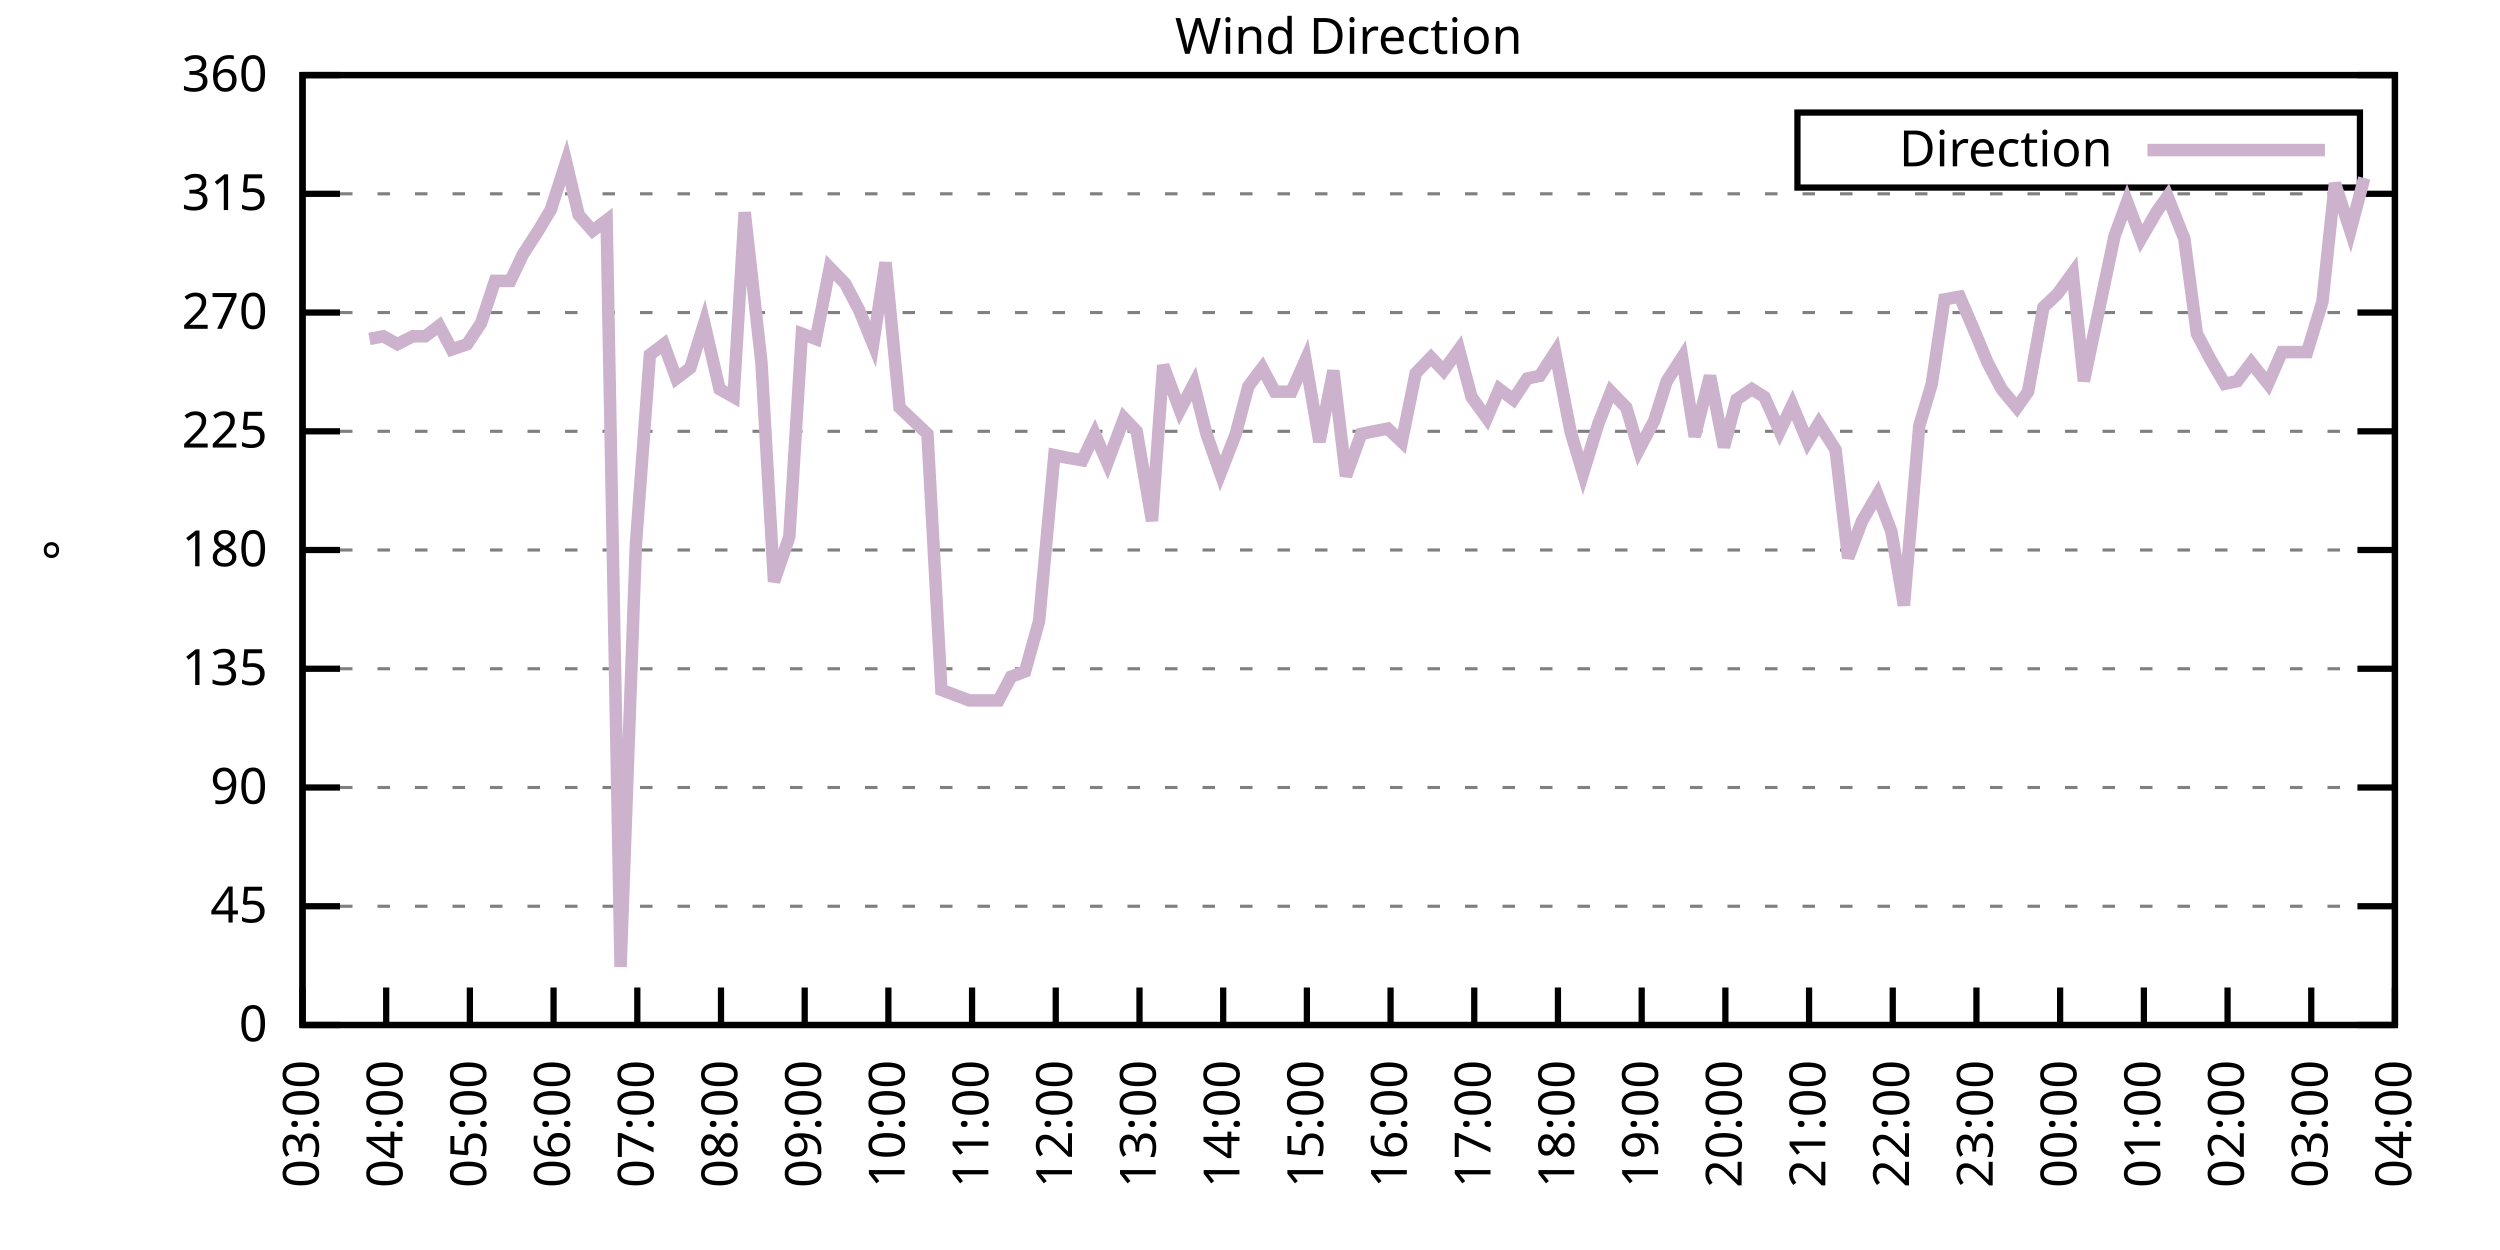
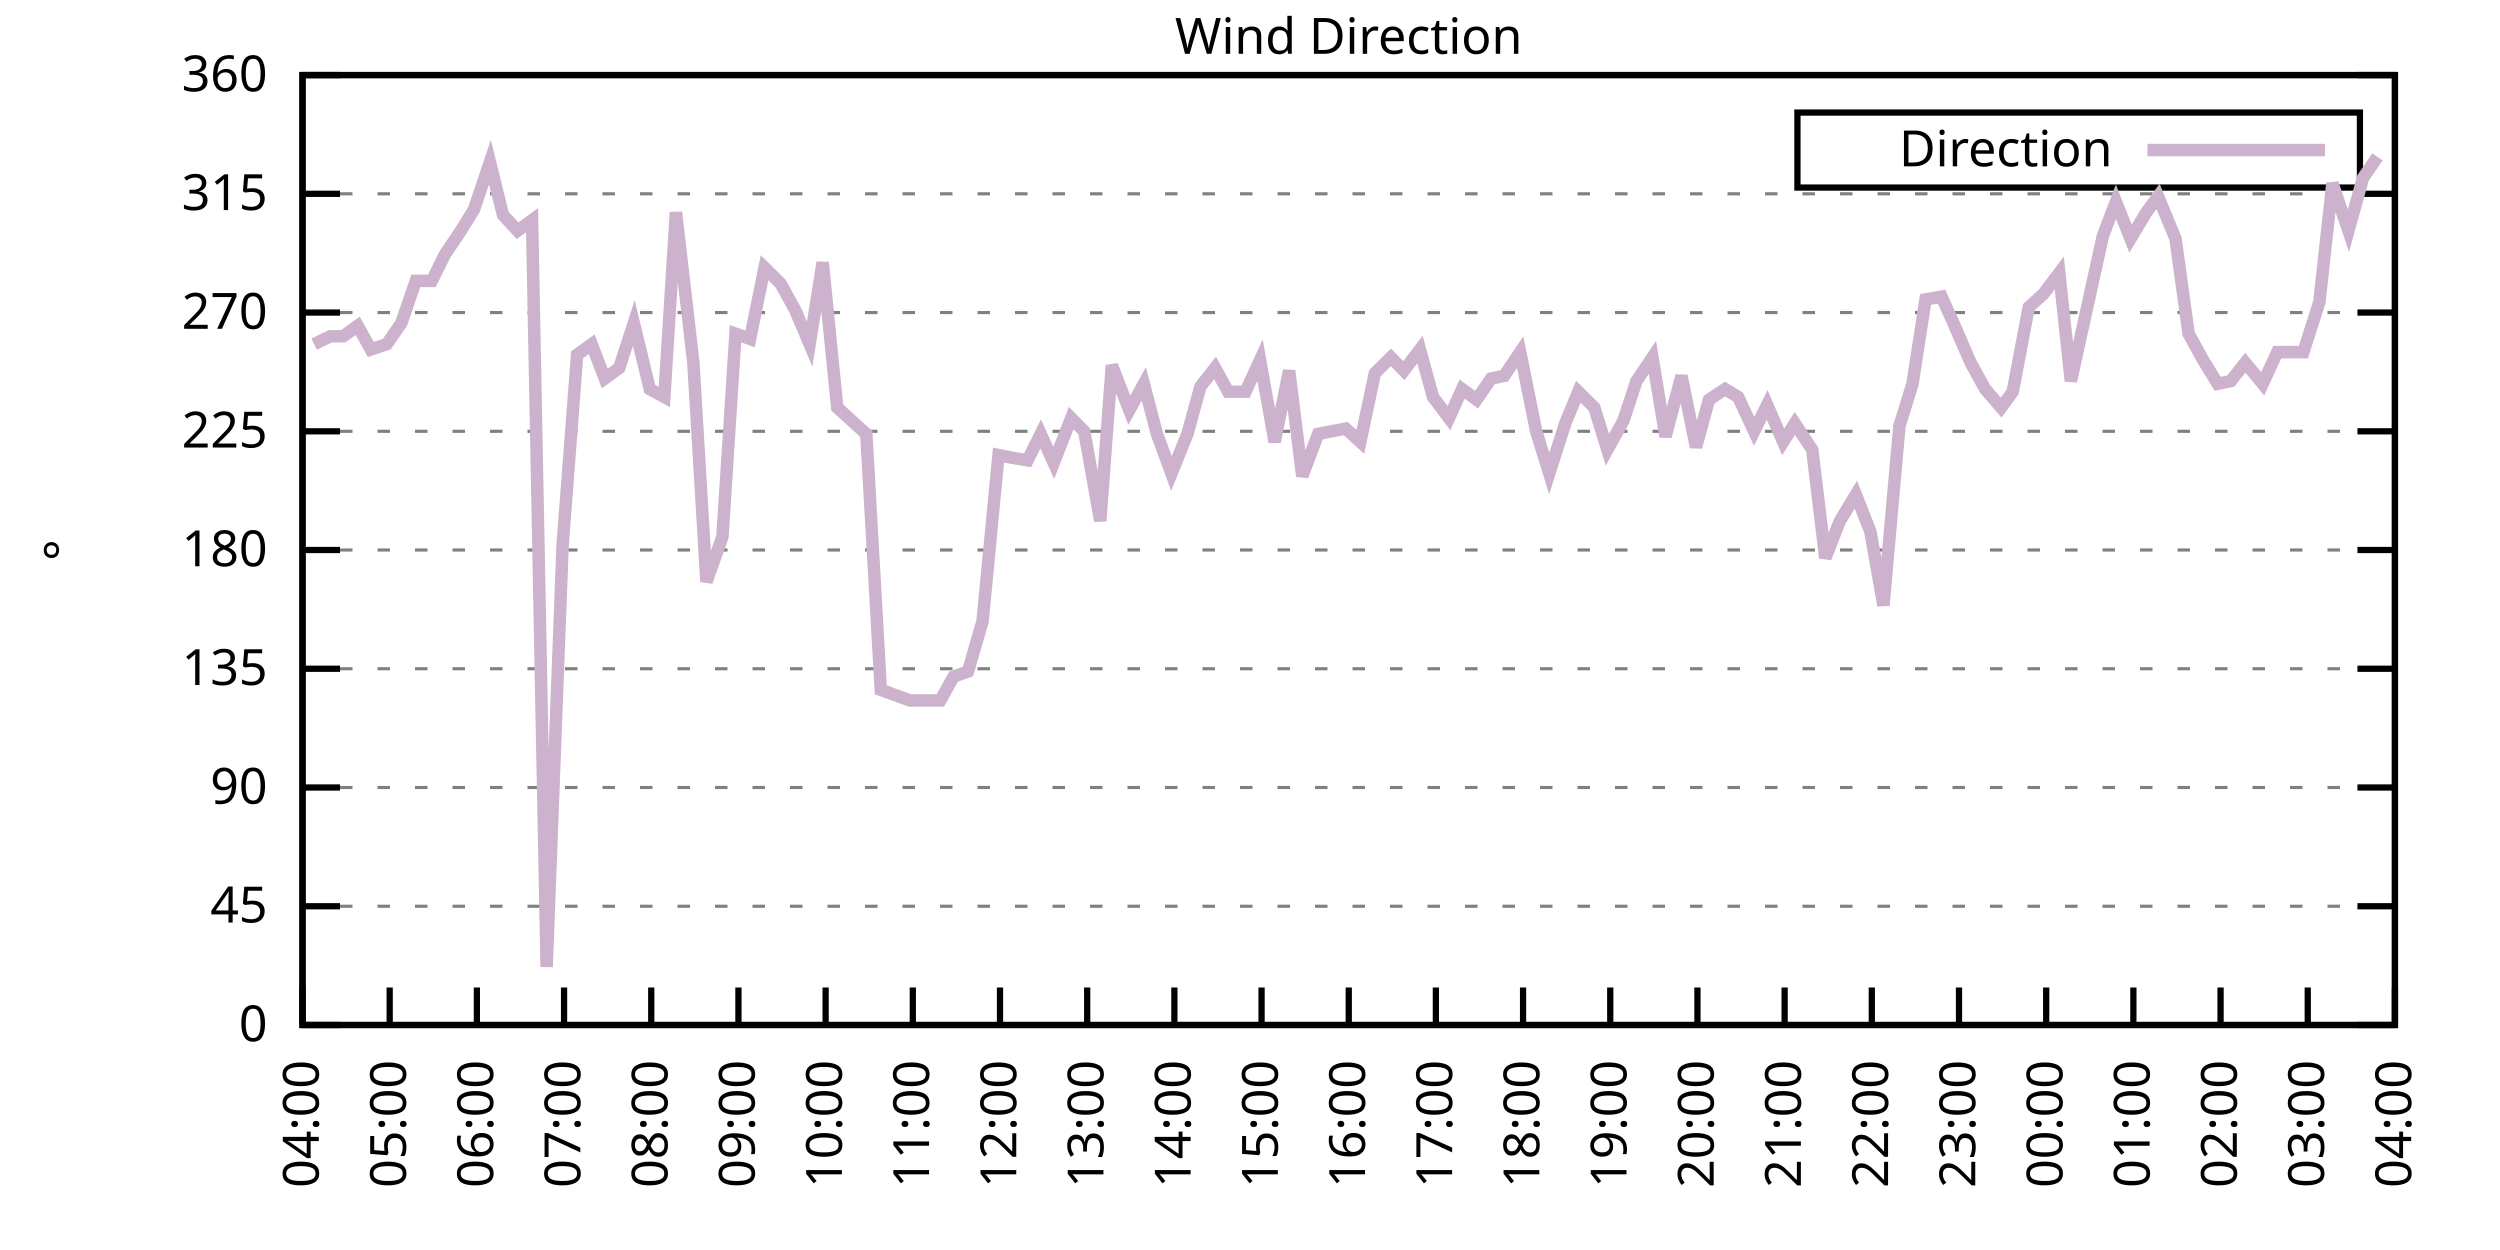
<svg xmlns="http://www.w3.org/2000/svg" xmlns:xlink="http://www.w3.org/1999/xlink" width="400" height="200" viewBox="0 0 400 200">
  <g id="gnuplot_canvas">
    <rect x="0" y="0" width="400" height="200" fill="none" />
    <defs>
      <circle id="gpDot" r="0.5" stroke-width="0.5" stroke="currentColor" />
      <path id="gpPt0" stroke-width="0.333" stroke="currentColor" d="M-1,0 h2 M0,-1 v2" />
      <path id="gpPt1" stroke-width="0.333" stroke="currentColor" d="M-1,-1 L1,1 M1,-1 L-1,1" />
      <path id="gpPt2" stroke-width="0.333" stroke="currentColor" d="M-1,0 L1,0 M0,-1 L0,1 M-1,-1 L1,1 M-1,1 L1,-1" />
      <rect id="gpPt3" stroke-width="0.333" stroke="currentColor" x="-1" y="-1" width="2" height="2" />
      <rect id="gpPt4" stroke-width="0.333" stroke="currentColor" fill="currentColor" x="-1" y="-1" width="2" height="2" />
      <circle id="gpPt5" stroke-width="0.333" stroke="currentColor" cx="0" cy="0" r="1" />
      <use xlink:href="#gpPt5" id="gpPt6" fill="currentColor" stroke="none" />
      <path id="gpPt7" stroke-width="0.333" stroke="currentColor" d="M0,-1.33 L-1.33,0.67 L1.33,0.67 z" />
      <use xlink:href="#gpPt7" id="gpPt8" fill="currentColor" stroke="none" />
      <use xlink:href="#gpPt7" id="gpPt9" stroke="currentColor" transform="rotate(180)" />
      <use xlink:href="#gpPt9" id="gpPt10" fill="currentColor" stroke="none" />
      <use xlink:href="#gpPt3" id="gpPt11" stroke="currentColor" transform="rotate(45)" />
      <use xlink:href="#gpPt11" id="gpPt12" fill="currentColor" stroke="none" />
      <path id="gpPt13" stroke-width="0.333" stroke="currentColor" d="M0,1.330 L1.265,0.411 L0.782,-1.067 L-0.782,-1.076 L-1.265,0.411 z" />
      <use xlink:href="#gpPt13" id="gpPt14" fill="currentColor" stroke="none" />
      <filter id="textbox" filterUnits="objectBoundingBox" x="0" y="0" height="1" width="1">
        <feFlood flood-color="white" flood-opacity="1" result="bgnd" />
        <feComposite in="SourceGraphic" in2="bgnd" operator="atop" />
      </filter>
      <filter id="greybox" filterUnits="objectBoundingBox" x="0" y="0" height="1" width="1">
        <feFlood flood-color="lightgrey" flood-opacity="1" result="grey" />
        <feComposite in="SourceGraphic" in2="grey" operator="atop" />
      </filter>
    </defs>
    <g fill="none" color="white" stroke="currentColor" stroke-width="1.00" stroke-linecap="butt" stroke-linejoin="miter">
</g>
    <g fill="none" color="black" stroke="currentColor" stroke-width="1.00" stroke-linecap="butt" stroke-linejoin="miter">
      <g stroke="none" shape-rendering="crispEdges">
        <polygon fill="rgb(255, 255, 255)" points="48.40,164.00 383.18,164.00 383.18,12.02 48.40,12.02 " />
      </g>
    </g>
    <g fill="none" color="black" stroke="currentColor" stroke-width="1.00" stroke-linecap="butt" stroke-linejoin="miter">
</g>
    <g fill="none" color="black" stroke="black" stroke-width="0.50" stroke-linecap="butt" stroke-linejoin="miter">
</g>
    <g fill="none" color="gray" stroke="currentColor" stroke-width="0.50" stroke-linecap="butt" stroke-linejoin="miter">
      <path stroke="gray" stroke-dasharray="2,4" class="gridline" d="M48.40,164.00 L383.19,164.00  " />
    </g>
    <g fill="none" color="gray" stroke="gray" stroke-width="1.00" stroke-linecap="butt" stroke-linejoin="miter">
</g>
    <g fill="none" color="black" stroke="currentColor" stroke-width="1.00" stroke-linecap="butt" stroke-linejoin="miter">
      <path stroke="black" d="M48.40,164.00 L54.40,164.00 M383.19,164.00 L377.19,164.00  " />
      <g transform="translate(42.80,166.60)" stroke="none" fill="black" font-family="Sans" font-size="8.00" text-anchor="end">
        <text>
          <tspan font-family="Sans"> 0</tspan>
        </text>
      </g>
    </g>
    <g fill="none" color="black" stroke="currentColor" stroke-width="1.00" stroke-linecap="butt" stroke-linejoin="miter">
</g>
    <g fill="none" color="black" stroke="black" stroke-width="0.50" stroke-linecap="butt" stroke-linejoin="miter">
</g>
    <g fill="none" color="gray" stroke="currentColor" stroke-width="0.50" stroke-linecap="butt" stroke-linejoin="miter">
      <path stroke="gray" stroke-dasharray="2,4" class="gridline" d="M48.40,145.00 L383.19,145.00  " />
    </g>
    <g fill="none" color="gray" stroke="gray" stroke-width="1.00" stroke-linecap="butt" stroke-linejoin="miter">
</g>
    <g fill="none" color="black" stroke="currentColor" stroke-width="1.00" stroke-linecap="butt" stroke-linejoin="miter">
      <path stroke="black" d="M48.40,145.00 L54.40,145.00 M383.19,145.00 L377.19,145.00  " />
      <g transform="translate(42.80,147.60)" stroke="none" fill="black" font-family="Sans" font-size="8.00" text-anchor="end">
        <text>
          <tspan font-family="Sans"> 45</tspan>
        </text>
      </g>
    </g>
    <g fill="none" color="black" stroke="currentColor" stroke-width="1.00" stroke-linecap="butt" stroke-linejoin="miter">
</g>
    <g fill="none" color="black" stroke="black" stroke-width="0.50" stroke-linecap="butt" stroke-linejoin="miter">
</g>
    <g fill="none" color="gray" stroke="currentColor" stroke-width="0.50" stroke-linecap="butt" stroke-linejoin="miter">
      <path stroke="gray" stroke-dasharray="2,4" class="gridline" d="M48.40,126.00 L383.19,126.00  " />
    </g>
    <g fill="none" color="gray" stroke="gray" stroke-width="1.00" stroke-linecap="butt" stroke-linejoin="miter">
</g>
    <g fill="none" color="black" stroke="currentColor" stroke-width="1.00" stroke-linecap="butt" stroke-linejoin="miter">
      <path stroke="black" d="M48.40,126.00 L54.40,126.00 M383.19,126.00 L377.19,126.00  " />
      <g transform="translate(42.80,128.60)" stroke="none" fill="black" font-family="Sans" font-size="8.00" text-anchor="end">
        <text>
          <tspan font-family="Sans"> 90</tspan>
        </text>
      </g>
    </g>
    <g fill="none" color="black" stroke="currentColor" stroke-width="1.00" stroke-linecap="butt" stroke-linejoin="miter">
</g>
    <g fill="none" color="black" stroke="black" stroke-width="0.50" stroke-linecap="butt" stroke-linejoin="miter">
</g>
    <g fill="none" color="gray" stroke="currentColor" stroke-width="0.50" stroke-linecap="butt" stroke-linejoin="miter">
      <path stroke="gray" stroke-dasharray="2,4" class="gridline" d="M48.40,107.00 L383.19,107.00  " />
    </g>
    <g fill="none" color="gray" stroke="gray" stroke-width="1.00" stroke-linecap="butt" stroke-linejoin="miter">
</g>
    <g fill="none" color="black" stroke="currentColor" stroke-width="1.00" stroke-linecap="butt" stroke-linejoin="miter">
      <path stroke="black" d="M48.40,107.00 L54.40,107.00 M383.19,107.00 L377.19,107.00  " />
      <g transform="translate(42.80,109.60)" stroke="none" fill="black" font-family="Sans" font-size="8.00" text-anchor="end">
        <text>
          <tspan font-family="Sans"> 135</tspan>
        </text>
      </g>
    </g>
    <g fill="none" color="black" stroke="currentColor" stroke-width="1.00" stroke-linecap="butt" stroke-linejoin="miter">
</g>
    <g fill="none" color="black" stroke="black" stroke-width="0.50" stroke-linecap="butt" stroke-linejoin="miter">
</g>
    <g fill="none" color="gray" stroke="currentColor" stroke-width="0.50" stroke-linecap="butt" stroke-linejoin="miter">
      <path stroke="gray" stroke-dasharray="2,4" class="gridline" d="M48.40,88.00 L383.19,88.00  " />
    </g>
    <g fill="none" color="gray" stroke="gray" stroke-width="1.00" stroke-linecap="butt" stroke-linejoin="miter">
</g>
    <g fill="none" color="black" stroke="currentColor" stroke-width="1.00" stroke-linecap="butt" stroke-linejoin="miter">
      <path stroke="black" d="M48.40,88.00 L54.40,88.00 M383.19,88.00 L377.19,88.00  " />
      <g transform="translate(42.80,90.60)" stroke="none" fill="black" font-family="Sans" font-size="8.00" text-anchor="end">
        <text>
          <tspan font-family="Sans"> 180</tspan>
        </text>
      </g>
    </g>
    <g fill="none" color="black" stroke="currentColor" stroke-width="1.00" stroke-linecap="butt" stroke-linejoin="miter">
</g>
    <g fill="none" color="black" stroke="black" stroke-width="0.50" stroke-linecap="butt" stroke-linejoin="miter">
</g>
    <g fill="none" color="gray" stroke="currentColor" stroke-width="0.50" stroke-linecap="butt" stroke-linejoin="miter">
      <path stroke="gray" stroke-dasharray="2,4" class="gridline" d="M48.40,69.01 L383.19,69.01  " />
    </g>
    <g fill="none" color="gray" stroke="gray" stroke-width="1.00" stroke-linecap="butt" stroke-linejoin="miter">
</g>
    <g fill="none" color="black" stroke="currentColor" stroke-width="1.00" stroke-linecap="butt" stroke-linejoin="miter">
      <path stroke="black" d="M48.40,69.01 L54.40,69.01 M383.19,69.01 L377.19,69.01  " />
      <g transform="translate(42.80,71.61)" stroke="none" fill="black" font-family="Sans" font-size="8.00" text-anchor="end">
        <text>
          <tspan font-family="Sans"> 225</tspan>
        </text>
      </g>
    </g>
    <g fill="none" color="black" stroke="currentColor" stroke-width="1.00" stroke-linecap="butt" stroke-linejoin="miter">
</g>
    <g fill="none" color="black" stroke="black" stroke-width="0.50" stroke-linecap="butt" stroke-linejoin="miter">
</g>
    <g fill="none" color="gray" stroke="currentColor" stroke-width="0.50" stroke-linecap="butt" stroke-linejoin="miter">
      <path stroke="gray" stroke-dasharray="2,4" class="gridline" d="M48.40,50.01 L383.19,50.01  " />
    </g>
    <g fill="none" color="gray" stroke="gray" stroke-width="1.00" stroke-linecap="butt" stroke-linejoin="miter">
</g>
    <g fill="none" color="black" stroke="currentColor" stroke-width="1.00" stroke-linecap="butt" stroke-linejoin="miter">
      <path stroke="black" d="M48.40,50.01 L54.40,50.01 M383.19,50.01 L377.19,50.01  " />
      <g transform="translate(42.80,52.61)" stroke="none" fill="black" font-family="Sans" font-size="8.00" text-anchor="end">
        <text>
          <tspan font-family="Sans"> 270</tspan>
        </text>
      </g>
    </g>
    <g fill="none" color="black" stroke="currentColor" stroke-width="1.00" stroke-linecap="butt" stroke-linejoin="miter">
</g>
    <g fill="none" color="black" stroke="black" stroke-width="0.50" stroke-linecap="butt" stroke-linejoin="miter">
</g>
    <g fill="none" color="gray" stroke="currentColor" stroke-width="0.50" stroke-linecap="butt" stroke-linejoin="miter">
      <path stroke="gray" stroke-dasharray="2,4" class="gridline" d="M48.40,31.01 L383.19,31.01  " />
    </g>
    <g fill="none" color="gray" stroke="gray" stroke-width="1.00" stroke-linecap="butt" stroke-linejoin="miter">
</g>
    <g fill="none" color="black" stroke="currentColor" stroke-width="1.00" stroke-linecap="butt" stroke-linejoin="miter">
      <path stroke="black" d="M48.40,31.01 L54.40,31.01 M383.19,31.01 L377.19,31.01  " />
      <g transform="translate(42.80,33.61)" stroke="none" fill="black" font-family="Sans" font-size="8.00" text-anchor="end">
        <text>
          <tspan font-family="Sans"> 315</tspan>
        </text>
      </g>
    </g>
    <g fill="none" color="black" stroke="currentColor" stroke-width="1.00" stroke-linecap="butt" stroke-linejoin="miter">
</g>
    <g fill="none" color="black" stroke="black" stroke-width="0.50" stroke-linecap="butt" stroke-linejoin="miter">
</g>
    <g fill="none" color="gray" stroke="currentColor" stroke-width="0.50" stroke-linecap="butt" stroke-linejoin="miter">
      <path stroke="gray" stroke-dasharray="2,4" class="gridline" d="M48.40,12.01 L383.19,12.01  " />
    </g>
    <g fill="none" color="gray" stroke="gray" stroke-width="1.00" stroke-linecap="butt" stroke-linejoin="miter">
</g>
    <g fill="none" color="black" stroke="currentColor" stroke-width="1.00" stroke-linecap="butt" stroke-linejoin="miter">
      <path stroke="black" d="M48.40,12.01 L54.40,12.01 M383.19,12.01 L377.19,12.01  " />
      <g transform="translate(42.80,14.61)" stroke="none" fill="black" font-family="Sans" font-size="8.00" text-anchor="end">
        <text>
          <tspan font-family="Sans"> 360</tspan>
        </text>
      </g>
    </g>
    <g fill="none" color="black" stroke="currentColor" stroke-width="1.00" stroke-linecap="butt" stroke-linejoin="miter">
      <path stroke="black" d="M48.40,164.00 L48.40,158.00  " />
      <g transform="translate(51.00,169.60) rotate(270.00)" stroke="none" fill="black" font-family="Sans" font-size="8.00" text-anchor="end">
        <text>
-           <tspan font-family="Sans">03:00</tspan>
-         </text>
-       </g>
-     </g>
-     <g fill="none" color="black" stroke="currentColor" stroke-width="1.00" stroke-linecap="butt" stroke-linejoin="miter">
-       <path stroke="black" d="M61.79,164.00 L61.79,158.00  " />
-       <g transform="translate(64.39,169.60) rotate(270.00)" stroke="none" fill="black" font-family="Sans" font-size="8.00" text-anchor="end">
-         <text>
          <tspan font-family="Sans">04:00</tspan>
        </text>
      </g>
    </g>
    <g fill="none" color="black" stroke="currentColor" stroke-width="1.00" stroke-linecap="butt" stroke-linejoin="miter">
-       <path stroke="black" d="M75.18,164.00 L75.18,158.00  " />
-       <g transform="translate(77.78,169.60) rotate(270.00)" stroke="none" fill="black" font-family="Sans" font-size="8.00" text-anchor="end">
+       <path stroke="black" d="M62.35,164.00 L62.35,158.00  " />
+       <g transform="translate(64.95,169.60) rotate(270.00)" stroke="none" fill="black" font-family="Sans" font-size="8.00" text-anchor="end">
        <text>
          <tspan font-family="Sans">05:00</tspan>
        </text>
      </g>
    </g>
    <g fill="none" color="black" stroke="currentColor" stroke-width="1.00" stroke-linecap="butt" stroke-linejoin="miter">
-       <path stroke="black" d="M88.57,164.00 L88.57,158.00  " />
-       <g transform="translate(91.17,169.60) rotate(270.00)" stroke="none" fill="black" font-family="Sans" font-size="8.00" text-anchor="end">
+       <path stroke="black" d="M76.30,164.00 L76.30,158.00  " />
+       <g transform="translate(78.90,169.60) rotate(270.00)" stroke="none" fill="black" font-family="Sans" font-size="8.00" text-anchor="end">
        <text>
          <tspan font-family="Sans">06:00</tspan>
        </text>
      </g>
    </g>
    <g fill="none" color="black" stroke="currentColor" stroke-width="1.00" stroke-linecap="butt" stroke-linejoin="miter">
-       <path stroke="black" d="M101.97,164.00 L101.97,158.00  " />
-       <g transform="translate(104.57,169.60) rotate(270.00)" stroke="none" fill="black" font-family="Sans" font-size="8.00" text-anchor="end">
+       <path stroke="black" d="M90.25,164.00 L90.25,158.00  " />
+       <g transform="translate(92.85,169.60) rotate(270.00)" stroke="none" fill="black" font-family="Sans" font-size="8.00" text-anchor="end">
        <text>
          <tspan font-family="Sans">07:00</tspan>
        </text>
      </g>
    </g>
    <g fill="none" color="black" stroke="currentColor" stroke-width="1.00" stroke-linecap="butt" stroke-linejoin="miter">
-       <path stroke="black" d="M115.36,164.00 L115.36,158.00  " />
-       <g transform="translate(117.96,169.60) rotate(270.00)" stroke="none" fill="black" font-family="Sans" font-size="8.00" text-anchor="end">
+       <path stroke="black" d="M104.20,164.00 L104.20,158.00  " />
+       <g transform="translate(106.80,169.60) rotate(270.00)" stroke="none" fill="black" font-family="Sans" font-size="8.00" text-anchor="end">
        <text>
          <tspan font-family="Sans">08:00</tspan>
        </text>
      </g>
    </g>
    <g fill="none" color="black" stroke="currentColor" stroke-width="1.00" stroke-linecap="butt" stroke-linejoin="miter">
-       <path stroke="black" d="M128.75,164.00 L128.75,158.00  " />
-       <g transform="translate(131.35,169.60) rotate(270.00)" stroke="none" fill="black" font-family="Sans" font-size="8.00" text-anchor="end">
+       <path stroke="black" d="M118.15,164.00 L118.15,158.00  " />
+       <g transform="translate(120.75,169.60) rotate(270.00)" stroke="none" fill="black" font-family="Sans" font-size="8.00" text-anchor="end">
        <text>
          <tspan font-family="Sans">09:00</tspan>
        </text>
      </g>
    </g>
    <g fill="none" color="black" stroke="currentColor" stroke-width="1.00" stroke-linecap="butt" stroke-linejoin="miter">
-       <path stroke="black" d="M142.14,164.00 L142.14,158.00  " />
-       <g transform="translate(144.74,169.60) rotate(270.00)" stroke="none" fill="black" font-family="Sans" font-size="8.00" text-anchor="end">
+       <path stroke="black" d="M132.10,164.00 L132.10,158.00  " />
+       <g transform="translate(134.70,169.60) rotate(270.00)" stroke="none" fill="black" font-family="Sans" font-size="8.00" text-anchor="end">
        <text>
          <tspan font-family="Sans">10:00</tspan>
        </text>
      </g>
    </g>
    <g fill="none" color="black" stroke="currentColor" stroke-width="1.00" stroke-linecap="butt" stroke-linejoin="miter">
-       <path stroke="black" d="M155.53,164.00 L155.53,158.00  " />
-       <g transform="translate(158.13,169.60) rotate(270.00)" stroke="none" fill="black" font-family="Sans" font-size="8.00" text-anchor="end">
+       <path stroke="black" d="M146.05,164.00 L146.05,158.00  " />
+       <g transform="translate(148.65,169.60) rotate(270.00)" stroke="none" fill="black" font-family="Sans" font-size="8.00" text-anchor="end">
        <text>
          <tspan font-family="Sans">11:00</tspan>
        </text>
      </g>
    </g>
    <g fill="none" color="black" stroke="currentColor" stroke-width="1.00" stroke-linecap="butt" stroke-linejoin="miter">
-       <path stroke="black" d="M168.92,164.00 L168.92,158.00  " />
-       <g transform="translate(171.52,169.60) rotate(270.00)" stroke="none" fill="black" font-family="Sans" font-size="8.00" text-anchor="end">
+       <path stroke="black" d="M160.00,164.00 L160.00,158.00  " />
+       <g transform="translate(162.60,169.60) rotate(270.00)" stroke="none" fill="black" font-family="Sans" font-size="8.00" text-anchor="end">
        <text>
          <tspan font-family="Sans">12:00</tspan>
        </text>
      </g>
    </g>
    <g fill="none" color="black" stroke="currentColor" stroke-width="1.00" stroke-linecap="butt" stroke-linejoin="miter">
-       <path stroke="black" d="M182.32,164.00 L182.32,158.00  " />
-       <g transform="translate(184.92,169.60) rotate(270.00)" stroke="none" fill="black" font-family="Sans" font-size="8.00" text-anchor="end">
+       <path stroke="black" d="M173.95,164.00 L173.95,158.00  " />
+       <g transform="translate(176.55,169.60) rotate(270.00)" stroke="none" fill="black" font-family="Sans" font-size="8.00" text-anchor="end">
        <text>
          <tspan font-family="Sans">13:00</tspan>
        </text>
      </g>
    </g>
    <g fill="none" color="black" stroke="currentColor" stroke-width="1.00" stroke-linecap="butt" stroke-linejoin="miter">
-       <path stroke="black" d="M195.71,164.00 L195.71,158.00  " />
-       <g transform="translate(198.31,169.60) rotate(270.00)" stroke="none" fill="black" font-family="Sans" font-size="8.00" text-anchor="end">
+       <path stroke="black" d="M187.90,164.00 L187.90,158.00  " />
+       <g transform="translate(190.50,169.60) rotate(270.00)" stroke="none" fill="black" font-family="Sans" font-size="8.00" text-anchor="end">
        <text>
          <tspan font-family="Sans">14:00</tspan>
        </text>
      </g>
    </g>
    <g fill="none" color="black" stroke="currentColor" stroke-width="1.00" stroke-linecap="butt" stroke-linejoin="miter">
-       <path stroke="black" d="M209.10,164.00 L209.10,158.00  " />
-       <g transform="translate(211.70,169.60) rotate(270.00)" stroke="none" fill="black" font-family="Sans" font-size="8.00" text-anchor="end">
+       <path stroke="black" d="M201.85,164.00 L201.85,158.00  " />
+       <g transform="translate(204.45,169.60) rotate(270.00)" stroke="none" fill="black" font-family="Sans" font-size="8.00" text-anchor="end">
        <text>
          <tspan font-family="Sans">15:00</tspan>
        </text>
      </g>
    </g>
    <g fill="none" color="black" stroke="currentColor" stroke-width="1.00" stroke-linecap="butt" stroke-linejoin="miter">
-       <path stroke="black" d="M222.49,164.00 L222.49,158.00  " />
-       <g transform="translate(225.09,169.60) rotate(270.00)" stroke="none" fill="black" font-family="Sans" font-size="8.00" text-anchor="end">
+       <path stroke="black" d="M215.80,164.00 L215.80,158.00  " />
+       <g transform="translate(218.40,169.60) rotate(270.00)" stroke="none" fill="black" font-family="Sans" font-size="8.00" text-anchor="end">
        <text>
          <tspan font-family="Sans">16:00</tspan>
        </text>
      </g>
    </g>
    <g fill="none" color="black" stroke="currentColor" stroke-width="1.00" stroke-linecap="butt" stroke-linejoin="miter">
-       <path stroke="black" d="M235.88,164.00 L235.88,158.00  " />
-       <g transform="translate(238.48,169.60) rotate(270.00)" stroke="none" fill="black" font-family="Sans" font-size="8.00" text-anchor="end">
+       <path stroke="black" d="M229.74,164.00 L229.74,158.00  " />
+       <g transform="translate(232.34,169.60) rotate(270.00)" stroke="none" fill="black" font-family="Sans" font-size="8.00" text-anchor="end">
        <text>
          <tspan font-family="Sans">17:00</tspan>
        </text>
      </g>
    </g>
    <g fill="none" color="black" stroke="currentColor" stroke-width="1.00" stroke-linecap="butt" stroke-linejoin="miter">
-       <path stroke="black" d="M249.27,164.00 L249.27,158.00  " />
-       <g transform="translate(251.87,169.60) rotate(270.00)" stroke="none" fill="black" font-family="Sans" font-size="8.00" text-anchor="end">
+       <path stroke="black" d="M243.69,164.00 L243.69,158.00  " />
+       <g transform="translate(246.29,169.60) rotate(270.00)" stroke="none" fill="black" font-family="Sans" font-size="8.00" text-anchor="end">
        <text>
          <tspan font-family="Sans">18:00</tspan>
        </text>
      </g>
    </g>
    <g fill="none" color="black" stroke="currentColor" stroke-width="1.00" stroke-linecap="butt" stroke-linejoin="miter">
-       <path stroke="black" d="M262.67,164.00 L262.67,158.00  " />
-       <g transform="translate(265.27,169.60) rotate(270.00)" stroke="none" fill="black" font-family="Sans" font-size="8.00" text-anchor="end">
+       <path stroke="black" d="M257.64,164.00 L257.64,158.00  " />
+       <g transform="translate(260.24,169.60) rotate(270.00)" stroke="none" fill="black" font-family="Sans" font-size="8.00" text-anchor="end">
        <text>
          <tspan font-family="Sans">19:00</tspan>
        </text>
      </g>
    </g>
    <g fill="none" color="black" stroke="currentColor" stroke-width="1.00" stroke-linecap="butt" stroke-linejoin="miter">
-       <path stroke="black" d="M276.06,164.00 L276.06,158.00  " />
-       <g transform="translate(278.66,169.60) rotate(270.00)" stroke="none" fill="black" font-family="Sans" font-size="8.00" text-anchor="end">
+       <path stroke="black" d="M271.59,164.00 L271.59,158.00  " />
+       <g transform="translate(274.19,169.60) rotate(270.00)" stroke="none" fill="black" font-family="Sans" font-size="8.00" text-anchor="end">
        <text>
          <tspan font-family="Sans">20:00</tspan>
        </text>
      </g>
    </g>
    <g fill="none" color="black" stroke="currentColor" stroke-width="1.00" stroke-linecap="butt" stroke-linejoin="miter">
-       <path stroke="black" d="M289.45,164.00 L289.45,158.00  " />
-       <g transform="translate(292.05,169.60) rotate(270.00)" stroke="none" fill="black" font-family="Sans" font-size="8.00" text-anchor="end">
+       <path stroke="black" d="M285.54,164.00 L285.54,158.00  " />
+       <g transform="translate(288.14,169.60) rotate(270.00)" stroke="none" fill="black" font-family="Sans" font-size="8.00" text-anchor="end">
        <text>
          <tspan font-family="Sans">21:00</tspan>
        </text>
      </g>
    </g>
    <g fill="none" color="black" stroke="currentColor" stroke-width="1.00" stroke-linecap="butt" stroke-linejoin="miter">
-       <path stroke="black" d="M302.84,164.00 L302.84,158.00  " />
-       <g transform="translate(305.44,169.60) rotate(270.00)" stroke="none" fill="black" font-family="Sans" font-size="8.00" text-anchor="end">
+       <path stroke="black" d="M299.49,164.00 L299.49,158.00  " />
+       <g transform="translate(302.09,169.60) rotate(270.00)" stroke="none" fill="black" font-family="Sans" font-size="8.00" text-anchor="end">
        <text>
          <tspan font-family="Sans">22:00</tspan>
        </text>
      </g>
    </g>
    <g fill="none" color="black" stroke="currentColor" stroke-width="1.00" stroke-linecap="butt" stroke-linejoin="miter">
-       <path stroke="black" d="M316.23,164.00 L316.23,158.00  " />
-       <g transform="translate(318.83,169.60) rotate(270.00)" stroke="none" fill="black" font-family="Sans" font-size="8.00" text-anchor="end">
+       <path stroke="black" d="M313.44,164.00 L313.44,158.00  " />
+       <g transform="translate(316.04,169.60) rotate(270.00)" stroke="none" fill="black" font-family="Sans" font-size="8.00" text-anchor="end">
        <text>
          <tspan font-family="Sans">23:00</tspan>
        </text>
      </g>
    </g>
    <g fill="none" color="black" stroke="currentColor" stroke-width="1.00" stroke-linecap="butt" stroke-linejoin="miter">
-       <path stroke="black" d="M329.62,164.00 L329.62,158.00  " />
-       <g transform="translate(332.22,169.60) rotate(270.00)" stroke="none" fill="black" font-family="Sans" font-size="8.00" text-anchor="end">
+       <path stroke="black" d="M327.39,164.00 L327.39,158.00  " />
+       <g transform="translate(329.99,169.60) rotate(270.00)" stroke="none" fill="black" font-family="Sans" font-size="8.00" text-anchor="end">
        <text>
          <tspan font-family="Sans">00:00</tspan>
        </text>
      </g>
    </g>
    <g fill="none" color="black" stroke="currentColor" stroke-width="1.00" stroke-linecap="butt" stroke-linejoin="miter">
-       <path stroke="black" d="M343.02,164.00 L343.02,158.00  " />
-       <g transform="translate(345.62,169.60) rotate(270.00)" stroke="none" fill="black" font-family="Sans" font-size="8.00" text-anchor="end">
+       <path stroke="black" d="M341.34,164.00 L341.34,158.00  " />
+       <g transform="translate(343.94,169.60) rotate(270.00)" stroke="none" fill="black" font-family="Sans" font-size="8.00" text-anchor="end">
        <text>
          <tspan font-family="Sans">01:00</tspan>
        </text>
      </g>
    </g>
    <g fill="none" color="black" stroke="currentColor" stroke-width="1.00" stroke-linecap="butt" stroke-linejoin="miter">
-       <path stroke="black" d="M356.41,164.00 L356.41,158.00  " />
-       <g transform="translate(359.01,169.60) rotate(270.00)" stroke="none" fill="black" font-family="Sans" font-size="8.00" text-anchor="end">
+       <path stroke="black" d="M355.29,164.00 L355.29,158.00  " />
+       <g transform="translate(357.89,169.60) rotate(270.00)" stroke="none" fill="black" font-family="Sans" font-size="8.00" text-anchor="end">
        <text>
          <tspan font-family="Sans">02:00</tspan>
        </text>
      </g>
    </g>
    <g fill="none" color="black" stroke="currentColor" stroke-width="1.00" stroke-linecap="butt" stroke-linejoin="miter">
-       <path stroke="black" d="M369.80,164.00 L369.80,158.00  " />
-       <g transform="translate(372.40,169.60) rotate(270.00)" stroke="none" fill="black" font-family="Sans" font-size="8.00" text-anchor="end">
+       <path stroke="black" d="M369.24,164.00 L369.24,158.00  " />
+       <g transform="translate(371.84,169.60) rotate(270.00)" stroke="none" fill="black" font-family="Sans" font-size="8.00" text-anchor="end">
        <text>
          <tspan font-family="Sans">03:00</tspan>
        </text>
      </g>
    </g>
    <g fill="none" color="black" stroke="currentColor" stroke-width="1.00" stroke-linecap="butt" stroke-linejoin="miter">
      <path stroke="black" d="M383.19,164.00 L383.19,158.00  " />
      <g transform="translate(385.79,169.60) rotate(270.00)" stroke="none" fill="black" font-family="Sans" font-size="8.00" text-anchor="end">
        <text>
          <tspan font-family="Sans">04:00</tspan>
        </text>
      </g>
    </g>
    <g fill="none" color="black" stroke="currentColor" stroke-width="1.00" stroke-linecap="butt" stroke-linejoin="miter">
</g>
    <g fill="none" color="black" stroke="currentColor" stroke-width="1.00" stroke-linecap="butt" stroke-linejoin="miter">
      <path stroke="black" d="M48.40,12.01 L48.40,164.00 L383.19,164.00 L383.19,12.01 L48.40,12.01 Z  " />
    </g>
    <g fill="none" color="black" stroke="currentColor" stroke-width="1.00" stroke-linecap="butt" stroke-linejoin="miter">
</g>
    <g fill="none" color="black" stroke="currentColor" stroke-width="1.00" stroke-linecap="butt" stroke-linejoin="miter">
      <path stroke="black" d="M287.59,30.01 L287.59,18.01 L377.59,18.01 L377.59,30.01 L287.59,30.01 Z  " />
    </g>
    <g id="Wind_direction_plot_1">
      <g fill="none" color="white" stroke="black" stroke-width="2.00" stroke-linecap="butt" stroke-linejoin="miter">
</g>
      <g fill="none" color="black" stroke="currentColor" stroke-width="2.00" stroke-linecap="butt" stroke-linejoin="miter">
        <g transform="translate(337.99,26.61)" stroke="none" fill="black" font-family="Sans" font-size="8.00" text-anchor="end">
          <text>
            <tspan font-family="Sans">Direction</tspan>
          </text>
        </g>
      </g>
      <g fill="none" color="black" stroke="currentColor" stroke-width="2.00" stroke-linecap="butt" stroke-linejoin="miter">
-         <path stroke="rgb(204, 178, 204)" d="M343.59,24.01 L371.99,24.01 M59.11,54.23 L61.35,53.81 L63.58,55.07 L66.03,53.81 L68.04,53.81 L70.27,52.12   L72.28,55.92 L74.74,55.07 L76.97,51.70 L79.20,44.94 L81.66,44.94 L83.66,40.72 L86.12,36.92 L88.13,33.54   L90.58,25.94 L92.59,34.39 L94.82,36.92 L97.06,35.23 L99.29,154.71 L101.74,87.16 L103.98,56.76 L106.21,55.07   L108.22,60.56 L110.45,58.87 L112.68,51.70 L115.13,62.25 L117.37,63.52 L119.15,33.96 L121.83,58.03 L123.84,93.07   L126.29,85.89 L128.30,53.39 L130.54,54.23 L132.77,42.83 L135.22,45.36 L137.45,49.59 L139.69,55.07 L141.69,41.99   L143.93,65.21 L148.39,69.43 L150.62,110.38 L155.09,112.07 L157.32,112.07 L159.77,112.07 L161.78,108.27 L164.01,107.43   L166.25,99.40 L168.70,72.81 L170.71,73.23 L173.17,73.65 L175.17,69.43 L177.18,74.07 L179.86,66.90 L181.87,69.01   L184.32,83.36 L186.11,58.45 L188.79,65.63 L191.02,61.41 L193.03,69.43 L195.26,75.76 L197.72,69.43 L199.73,61.83   L201.96,58.87 L203.97,62.67 L206.64,62.67 L208.88,57.61 L211.11,70.70 L213.34,59.30 L215.35,76.18 L217.80,69.43   L219.81,69.01 L222.04,68.58 L224.28,70.70 L226.51,59.72 L228.96,57.18 L230.97,59.30 L233.43,55.92 L235.44,63.52   L237.89,66.90 L239.90,62.25 L242.13,63.94 L244.36,60.56 L246.37,60.14 L248.83,56.34 L251.28,69.01 L253.29,75.76   L255.75,67.74 L257.76,62.67 L260.21,65.21 L262.22,71.96 L264.67,67.32 L266.68,60.98 L269.14,57.18 L271.15,69.85   L273.60,60.14 L275.83,71.54 L277.84,63.94 L280.30,62.25 L282.31,63.52 L284.76,69.01 L286.77,64.78 L289.23,70.70   L291.01,67.74 L293.69,71.96 L295.70,89.27 L297.93,83.36 L300.39,79.14 L302.62,85.05 L304.63,96.87 L307.08,68.16   L309.09,61.41 L311.10,47.90 L313.55,47.47 L315.56,52.12 L318.02,58.03 L320.25,62.25 L322.70,65.21 L324.49,62.67   L326.95,49.16 L329.18,47.05 L331.63,43.67 L333.42,60.98 L338.33,37.76 L340.34,32.28 L342.57,38.19 L345.02,33.96   L346.81,31.43 L349.49,38.19 L351.50,53.39 L353.73,57.61 L355.96,61.41 L357.97,60.98 L360.20,58.03 L362.88,61.41   L365.11,56.34 L366.90,56.34 L369.13,56.34 L371.58,48.32 L373.59,29.32 L376.05,36.92 L378.28,28.48  " />
+         <path stroke="rgb(204, 178, 204)" d="M343.59,24.01 L371.99,24.01 M50.26,55.07 L52.82,53.81 L54.91,53.81 L57.23,52.12 L59.33,55.92 L61.88,55.07   L64.21,51.70 L66.53,44.94 L69.09,44.94 L71.18,40.72 L73.74,36.92 L75.83,33.54 L78.39,25.94 L80.48,34.39   L82.81,36.92 L85.13,35.23 L87.46,154.71 L90.02,87.16 L92.34,56.76 L94.67,55.07 L96.76,60.56 L99.08,58.87   L101.41,51.70 L103.97,62.25 L106.29,63.52 L108.15,33.96 L110.94,58.03 L113.03,93.07 L115.59,85.89 L117.68,53.39   L120.01,54.23 L122.33,42.83 L124.89,45.36 L127.22,49.59 L129.54,55.07 L131.63,41.99 L133.96,65.21 L138.61,69.43   L140.93,110.38 L145.58,112.07 L147.91,112.07 L150.46,112.07 L152.56,108.27 L154.88,107.43 L157.21,99.40 L159.76,72.81   L161.86,73.23 L164.41,73.65 L166.51,69.43 L168.60,74.07 L171.39,66.90 L173.48,69.01 L176.04,83.36 L177.90,58.45   L180.69,65.63 L183.01,61.41 L185.11,69.43 L187.43,75.76 L189.99,69.43 L192.08,61.83 L194.41,58.87 L196.50,62.67   L199.29,62.67 L201.61,57.61 L203.94,70.70 L206.26,59.30 L208.36,76.18 L210.91,69.43 L213.01,69.01 L215.33,68.58   L217.65,70.70 L219.98,59.72 L222.54,57.18 L224.63,59.30 L227.19,55.92 L229.28,63.52 L231.84,66.90 L233.93,62.25   L236.25,63.94 L238.58,60.56 L240.67,60.14 L243.23,56.34 L245.79,69.01 L247.88,75.76 L250.44,67.74 L252.53,62.67   L255.09,65.21 L257.18,71.96 L259.74,67.32 L261.83,60.98 L264.39,57.18 L266.48,69.85 L269.04,60.14 L271.36,71.54   L273.45,63.94 L276.01,62.25 L278.10,63.52 L280.66,69.01 L282.75,64.78 L285.31,70.70 L287.17,67.74 L289.96,71.96   L292.05,89.27 L294.38,83.36 L296.94,79.14 L299.26,85.05 L301.35,96.87 L303.91,68.16 L306.00,61.41 L308.09,47.90   L310.65,47.47 L312.74,52.12 L315.30,58.03 L317.63,62.25 L320.18,65.21 L322.04,62.67 L324.60,49.16 L326.93,47.05   L329.48,43.67 L331.34,60.98 L336.46,37.76 L338.55,32.28 L340.88,38.19 L343.43,33.96 L345.29,31.43 L348.08,38.19   L350.18,53.39 L352.50,57.61 L354.83,61.41 L356.92,60.98 L359.24,58.03 L362.03,61.41 L364.36,56.34 L366.22,56.34   L368.54,56.34 L371.10,48.32 L373.19,29.32 L375.75,36.92 L378.08,28.48 L380.40,25.10  " />
      </g>
    </g>
    <g fill="none" color="black" stroke="currentColor" stroke-width="2.00" stroke-linecap="butt" stroke-linejoin="miter">
</g>
    <g fill="none" color="black" stroke="black" stroke-width="1.00" stroke-linecap="butt" stroke-linejoin="miter">
</g>
    <g fill="none" color="black" stroke="currentColor" stroke-width="1.00" stroke-linecap="butt" stroke-linejoin="miter">
      <path stroke="black" d="M48.40,12.01 L48.40,164.00 L383.19,164.00 L383.19,12.01 L48.40,12.01 Z  " />
      <g transform="translate(12.80,88.01) rotate(270.00)" stroke="none" fill="black" font-family="Sans" font-size="8.00" text-anchor="middle">
        <text>
          <tspan font-family="Sans">°</tspan>
        </text>
      </g>
    </g>
    <g fill="none" color="black" stroke="currentColor" stroke-width="1.00" stroke-linecap="butt" stroke-linejoin="miter">
</g>
    <g fill="none" color="black" stroke="currentColor" stroke-width="1.00" stroke-linecap="butt" stroke-linejoin="miter">
      <g transform="translate(215.79,8.61)" stroke="none" fill="black" font-family="Sans" font-size="8.00" text-anchor="middle">
        <text>
          <tspan font-family="Sans">Wind Direction</tspan>
        </text>
      </g>
    </g>
    <g fill="none" color="black" stroke="currentColor" stroke-width="1.00" stroke-linecap="butt" stroke-linejoin="miter">
</g>
  </g>
</svg>
